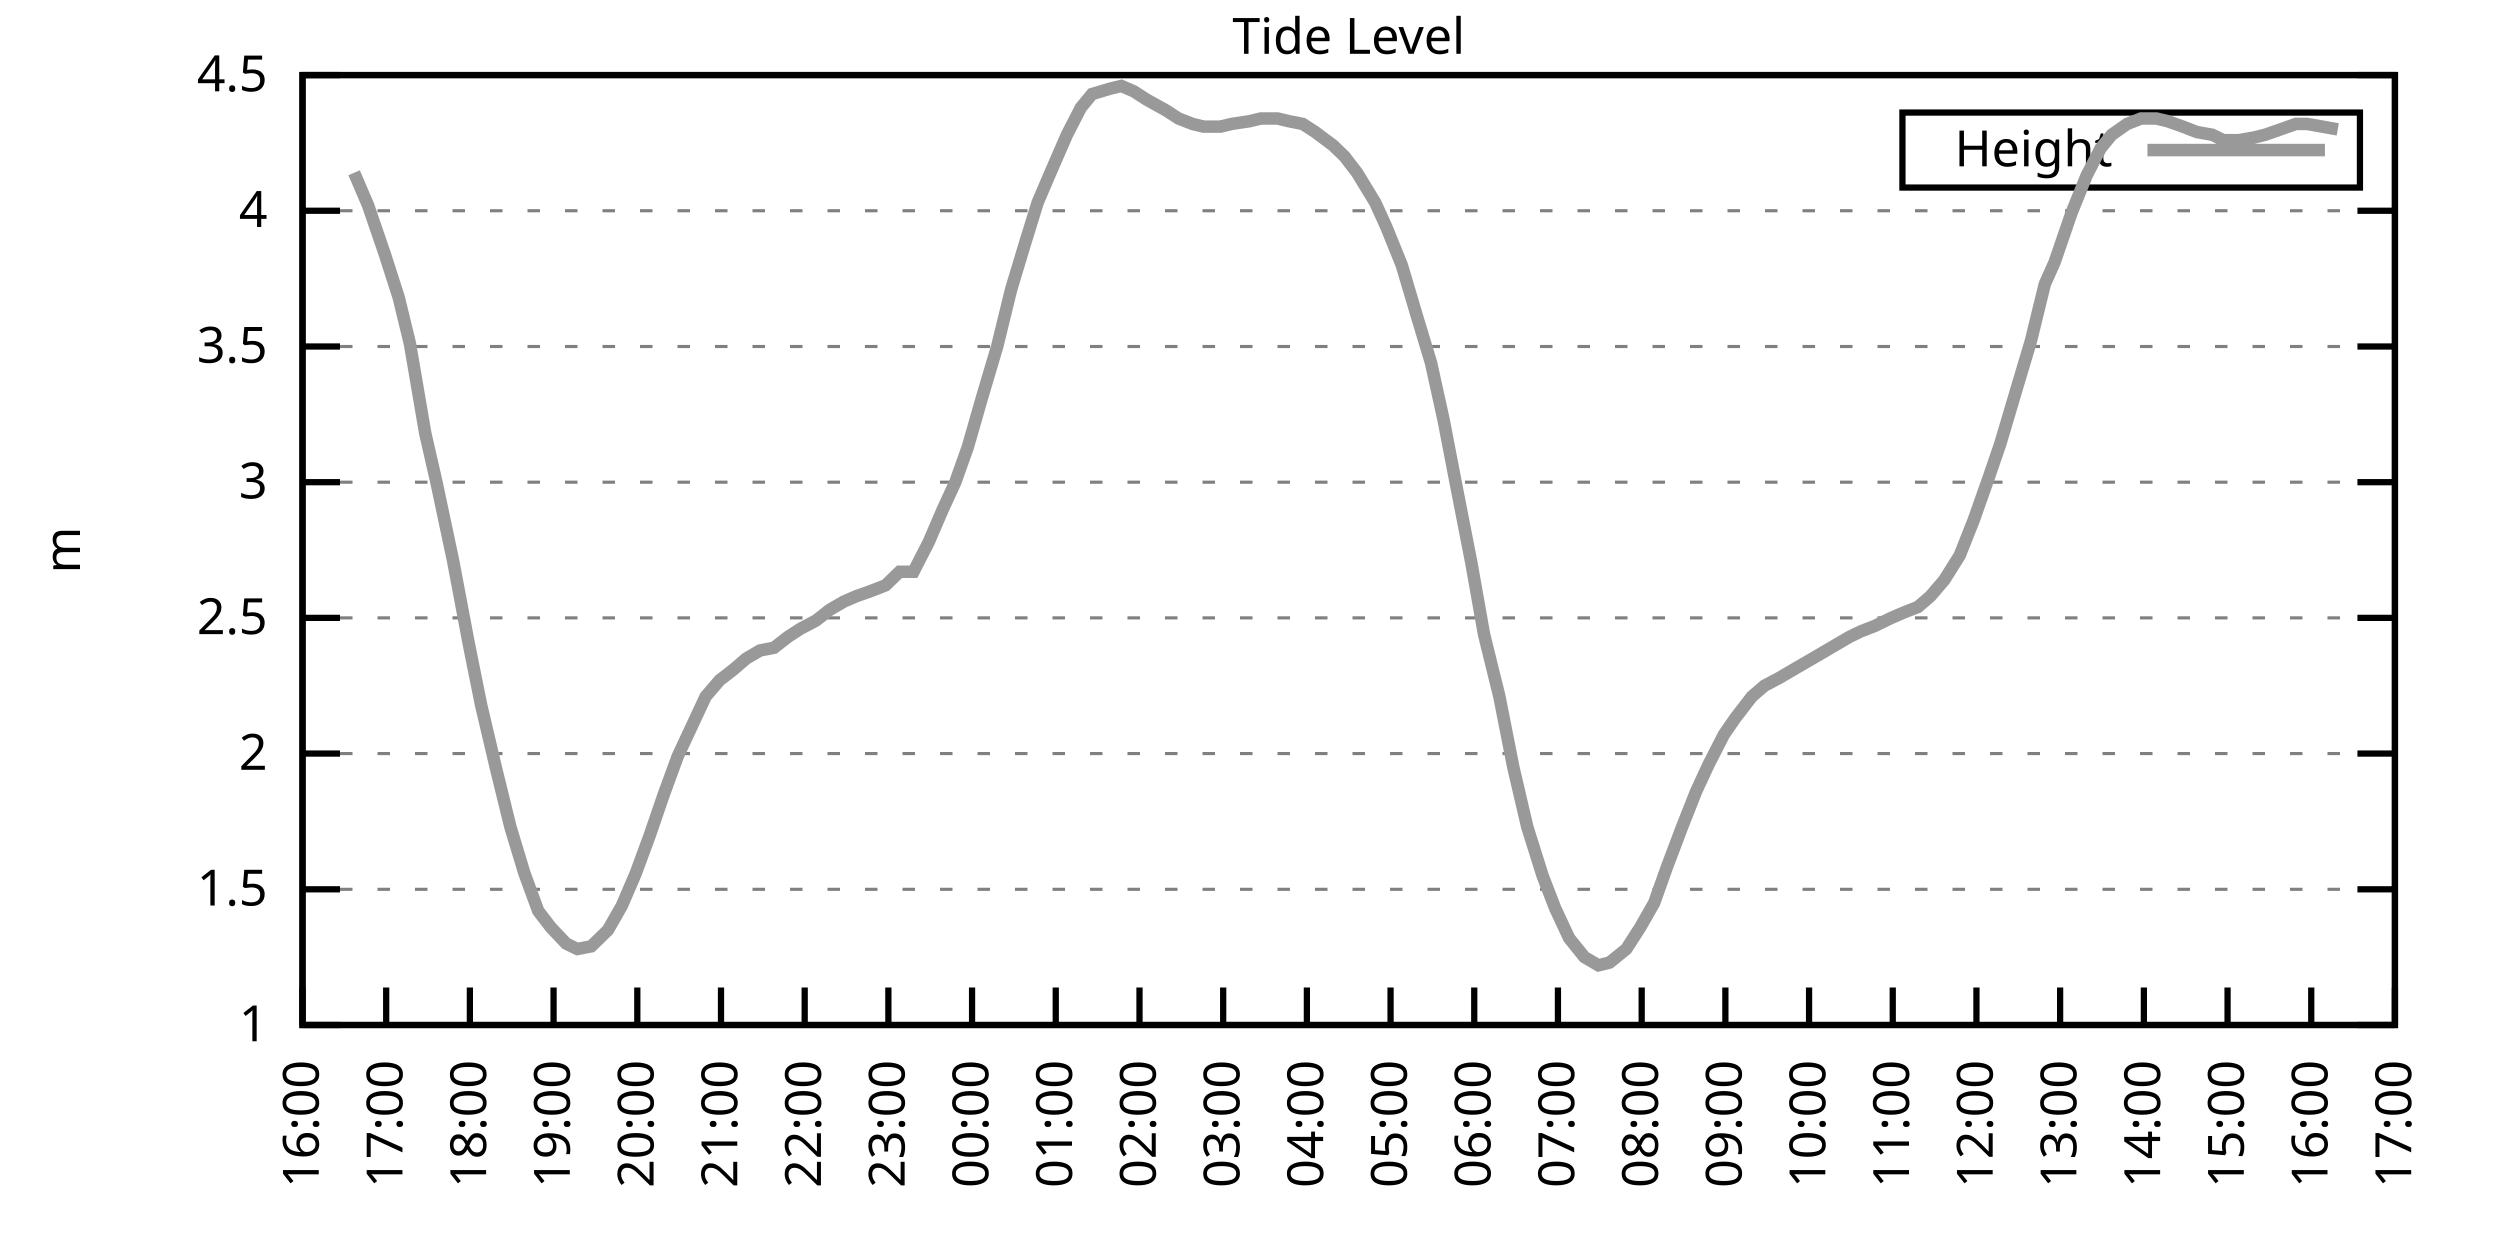
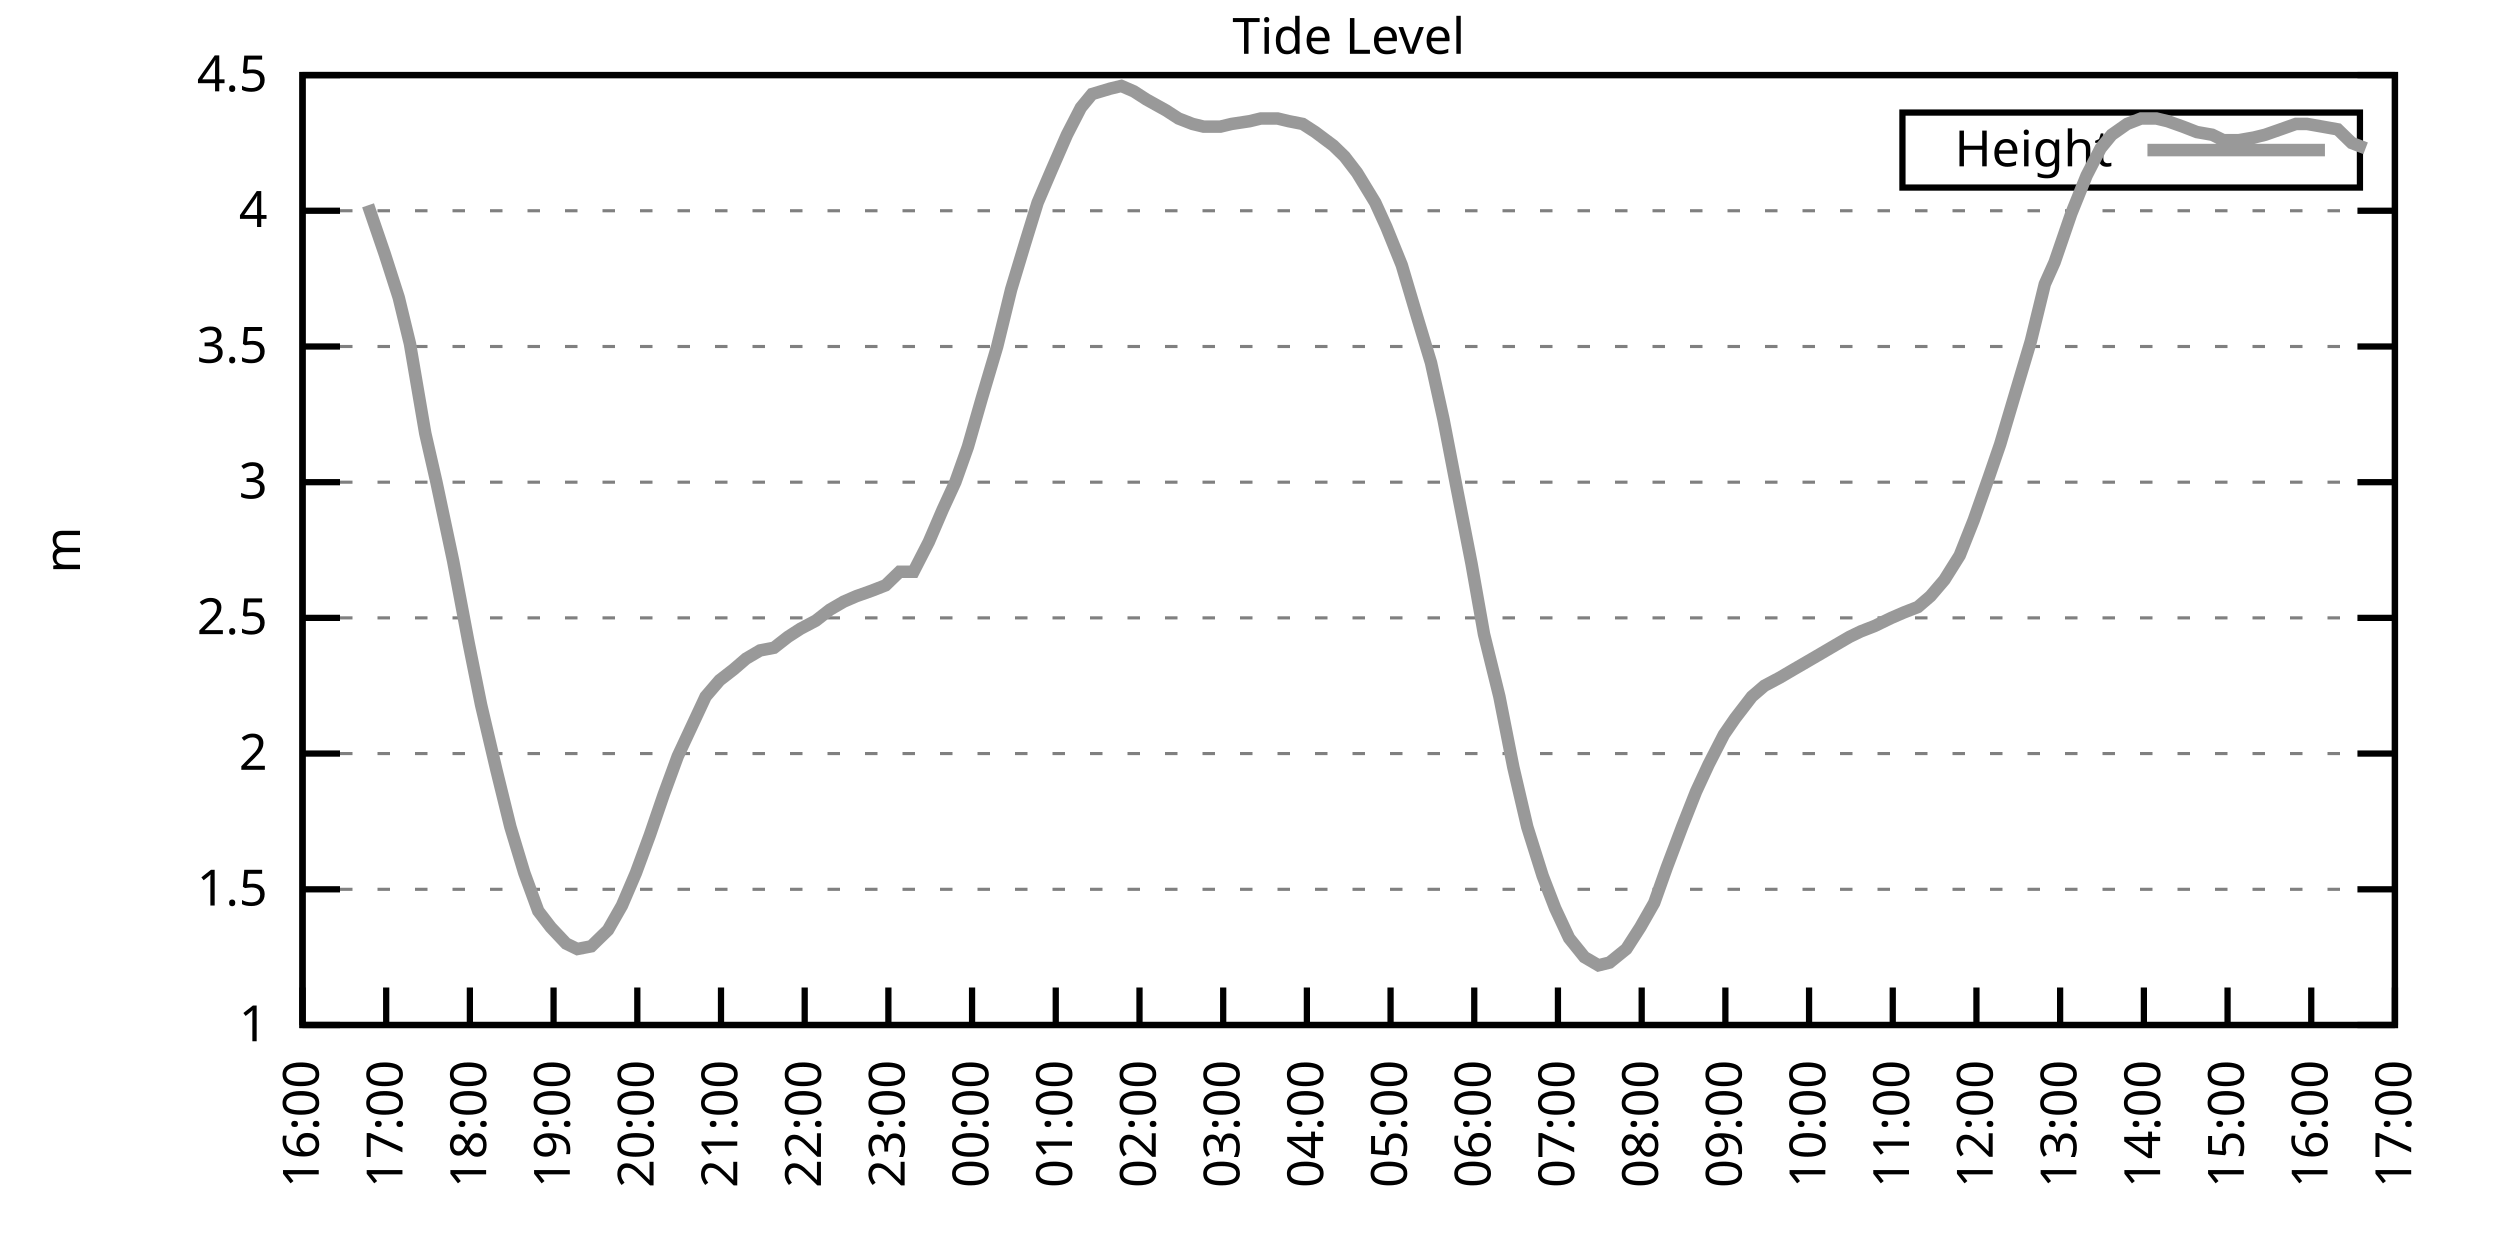
<svg xmlns="http://www.w3.org/2000/svg" xmlns:xlink="http://www.w3.org/1999/xlink" width="400" height="200" viewBox="0 0 400 200">
  <g id="gnuplot_canvas">
    <rect x="0" y="0" width="400" height="200" fill="none" />
    <defs>
      <circle id="gpDot" r="0.5" stroke-width="0.5" stroke="currentColor" />
      <path id="gpPt0" stroke-width="0.333" stroke="currentColor" d="M-1,0 h2 M0,-1 v2" />
      <path id="gpPt1" stroke-width="0.333" stroke="currentColor" d="M-1,-1 L1,1 M1,-1 L-1,1" />
      <path id="gpPt2" stroke-width="0.333" stroke="currentColor" d="M-1,0 L1,0 M0,-1 L0,1 M-1,-1 L1,1 M-1,1 L1,-1" />
      <rect id="gpPt3" stroke-width="0.333" stroke="currentColor" x="-1" y="-1" width="2" height="2" />
      <rect id="gpPt4" stroke-width="0.333" stroke="currentColor" fill="currentColor" x="-1" y="-1" width="2" height="2" />
      <circle id="gpPt5" stroke-width="0.333" stroke="currentColor" cx="0" cy="0" r="1" />
      <use xlink:href="#gpPt5" id="gpPt6" fill="currentColor" stroke="none" />
      <path id="gpPt7" stroke-width="0.333" stroke="currentColor" d="M0,-1.33 L-1.33,0.67 L1.33,0.67 z" />
      <use xlink:href="#gpPt7" id="gpPt8" fill="currentColor" stroke="none" />
      <use xlink:href="#gpPt7" id="gpPt9" stroke="currentColor" transform="rotate(180)" />
      <use xlink:href="#gpPt9" id="gpPt10" fill="currentColor" stroke="none" />
      <use xlink:href="#gpPt3" id="gpPt11" stroke="currentColor" transform="rotate(45)" />
      <use xlink:href="#gpPt11" id="gpPt12" fill="currentColor" stroke="none" />
      <path id="gpPt13" stroke-width="0.333" stroke="currentColor" d="M0,1.330 L1.265,0.411 L0.782,-1.067 L-0.782,-1.076 L-1.265,0.411 z" />
      <use xlink:href="#gpPt13" id="gpPt14" fill="currentColor" stroke="none" />
      <filter id="textbox" filterUnits="objectBoundingBox" x="0" y="0" height="1" width="1">
        <feFlood flood-color="white" flood-opacity="1" result="bgnd" />
        <feComposite in="SourceGraphic" in2="bgnd" operator="atop" />
      </filter>
      <filter id="greybox" filterUnits="objectBoundingBox" x="0" y="0" height="1" width="1">
        <feFlood flood-color="lightgrey" flood-opacity="1" result="grey" />
        <feComposite in="SourceGraphic" in2="grey" operator="atop" />
      </filter>
    </defs>
    <g fill="none" color="white" stroke="currentColor" stroke-width="1.00" stroke-linecap="butt" stroke-linejoin="miter">
</g>
    <g fill="none" color="black" stroke="currentColor" stroke-width="1.00" stroke-linecap="butt" stroke-linejoin="miter">
      <g stroke="none" shape-rendering="crispEdges">
        <polygon fill="rgb(255, 255, 255)" points="48.40,164.00 383.18,164.00 383.18,12.02 48.40,12.02 " />
      </g>
    </g>
    <g fill="none" color="black" stroke="currentColor" stroke-width="1.00" stroke-linecap="butt" stroke-linejoin="miter">
</g>
    <g fill="none" color="black" stroke="black" stroke-width="0.50" stroke-linecap="butt" stroke-linejoin="miter">
</g>
    <g fill="none" color="gray" stroke="currentColor" stroke-width="0.50" stroke-linecap="butt" stroke-linejoin="miter">
      <path stroke="gray" stroke-dasharray="2,4" class="gridline" d="M48.40,164.00 L383.19,164.00  " />
    </g>
    <g fill="none" color="gray" stroke="gray" stroke-width="1.00" stroke-linecap="butt" stroke-linejoin="miter">
</g>
    <g fill="none" color="black" stroke="currentColor" stroke-width="1.00" stroke-linecap="butt" stroke-linejoin="miter">
      <path stroke="black" d="M48.40,164.00 L54.40,164.00 M383.19,164.00 L377.19,164.00  " />
      <g transform="translate(42.80,166.60)" stroke="none" fill="black" font-family="Sans" font-size="8.00" text-anchor="end">
        <text>
          <tspan font-family="Sans"> 1</tspan>
        </text>
      </g>
    </g>
    <g fill="none" color="black" stroke="currentColor" stroke-width="1.00" stroke-linecap="butt" stroke-linejoin="miter">
</g>
    <g fill="none" color="black" stroke="black" stroke-width="0.50" stroke-linecap="butt" stroke-linejoin="miter">
</g>
    <g fill="none" color="gray" stroke="currentColor" stroke-width="0.50" stroke-linecap="butt" stroke-linejoin="miter">
      <path stroke="gray" stroke-dasharray="2,4" class="gridline" d="M48.40,142.29 L383.19,142.29  " />
    </g>
    <g fill="none" color="gray" stroke="gray" stroke-width="1.00" stroke-linecap="butt" stroke-linejoin="miter">
</g>
    <g fill="none" color="black" stroke="currentColor" stroke-width="1.00" stroke-linecap="butt" stroke-linejoin="miter">
      <path stroke="black" d="M48.40,142.29 L54.40,142.29 M383.19,142.29 L377.19,142.29  " />
      <g transform="translate(42.80,144.89)" stroke="none" fill="black" font-family="Sans" font-size="8.00" text-anchor="end">
        <text>
          <tspan font-family="Sans"> 1.5</tspan>
        </text>
      </g>
    </g>
    <g fill="none" color="black" stroke="currentColor" stroke-width="1.00" stroke-linecap="butt" stroke-linejoin="miter">
</g>
    <g fill="none" color="black" stroke="black" stroke-width="0.50" stroke-linecap="butt" stroke-linejoin="miter">
</g>
    <g fill="none" color="gray" stroke="currentColor" stroke-width="0.50" stroke-linecap="butt" stroke-linejoin="miter">
      <path stroke="gray" stroke-dasharray="2,4" class="gridline" d="M48.40,120.57 L383.19,120.57  " />
    </g>
    <g fill="none" color="gray" stroke="gray" stroke-width="1.00" stroke-linecap="butt" stroke-linejoin="miter">
</g>
    <g fill="none" color="black" stroke="currentColor" stroke-width="1.00" stroke-linecap="butt" stroke-linejoin="miter">
      <path stroke="black" d="M48.40,120.57 L54.40,120.57 M383.19,120.57 L377.19,120.57  " />
      <g transform="translate(42.80,123.17)" stroke="none" fill="black" font-family="Sans" font-size="8.00" text-anchor="end">
        <text>
          <tspan font-family="Sans"> 2</tspan>
        </text>
      </g>
    </g>
    <g fill="none" color="black" stroke="currentColor" stroke-width="1.00" stroke-linecap="butt" stroke-linejoin="miter">
</g>
    <g fill="none" color="black" stroke="black" stroke-width="0.50" stroke-linecap="butt" stroke-linejoin="miter">
</g>
    <g fill="none" color="gray" stroke="currentColor" stroke-width="0.50" stroke-linecap="butt" stroke-linejoin="miter">
      <path stroke="gray" stroke-dasharray="2,4" class="gridline" d="M48.40,98.86 L383.19,98.86  " />
    </g>
    <g fill="none" color="gray" stroke="gray" stroke-width="1.00" stroke-linecap="butt" stroke-linejoin="miter">
</g>
    <g fill="none" color="black" stroke="currentColor" stroke-width="1.00" stroke-linecap="butt" stroke-linejoin="miter">
      <path stroke="black" d="M48.40,98.86 L54.40,98.86 M383.19,98.86 L377.19,98.86  " />
      <g transform="translate(42.80,101.46)" stroke="none" fill="black" font-family="Sans" font-size="8.00" text-anchor="end">
        <text>
          <tspan font-family="Sans"> 2.5</tspan>
        </text>
      </g>
    </g>
    <g fill="none" color="black" stroke="currentColor" stroke-width="1.00" stroke-linecap="butt" stroke-linejoin="miter">
</g>
    <g fill="none" color="black" stroke="black" stroke-width="0.50" stroke-linecap="butt" stroke-linejoin="miter">
</g>
    <g fill="none" color="gray" stroke="currentColor" stroke-width="0.50" stroke-linecap="butt" stroke-linejoin="miter">
      <path stroke="gray" stroke-dasharray="2,4" class="gridline" d="M48.40,77.15 L383.19,77.15  " />
    </g>
    <g fill="none" color="gray" stroke="gray" stroke-width="1.00" stroke-linecap="butt" stroke-linejoin="miter">
</g>
    <g fill="none" color="black" stroke="currentColor" stroke-width="1.00" stroke-linecap="butt" stroke-linejoin="miter">
      <path stroke="black" d="M48.40,77.15 L54.40,77.15 M383.19,77.15 L377.19,77.15  " />
      <g transform="translate(42.80,79.75)" stroke="none" fill="black" font-family="Sans" font-size="8.00" text-anchor="end">
        <text>
          <tspan font-family="Sans"> 3</tspan>
        </text>
      </g>
    </g>
    <g fill="none" color="black" stroke="currentColor" stroke-width="1.00" stroke-linecap="butt" stroke-linejoin="miter">
</g>
    <g fill="none" color="black" stroke="black" stroke-width="0.50" stroke-linecap="butt" stroke-linejoin="miter">
</g>
    <g fill="none" color="gray" stroke="currentColor" stroke-width="0.50" stroke-linecap="butt" stroke-linejoin="miter">
      <path stroke="gray" stroke-dasharray="2,4" class="gridline" d="M48.40,55.44 L383.19,55.44  " />
    </g>
    <g fill="none" color="gray" stroke="gray" stroke-width="1.00" stroke-linecap="butt" stroke-linejoin="miter">
</g>
    <g fill="none" color="black" stroke="currentColor" stroke-width="1.00" stroke-linecap="butt" stroke-linejoin="miter">
      <path stroke="black" d="M48.40,55.44 L54.40,55.44 M383.19,55.44 L377.19,55.44  " />
      <g transform="translate(42.80,58.04)" stroke="none" fill="black" font-family="Sans" font-size="8.00" text-anchor="end">
        <text>
          <tspan font-family="Sans"> 3.5</tspan>
        </text>
      </g>
    </g>
    <g fill="none" color="black" stroke="currentColor" stroke-width="1.00" stroke-linecap="butt" stroke-linejoin="miter">
</g>
    <g fill="none" color="black" stroke="black" stroke-width="0.50" stroke-linecap="butt" stroke-linejoin="miter">
</g>
    <g fill="none" color="gray" stroke="currentColor" stroke-width="0.50" stroke-linecap="butt" stroke-linejoin="miter">
      <path stroke="gray" stroke-dasharray="2,4" class="gridline" d="M48.40,33.72 L383.19,33.72  " />
    </g>
    <g fill="none" color="gray" stroke="gray" stroke-width="1.00" stroke-linecap="butt" stroke-linejoin="miter">
</g>
    <g fill="none" color="black" stroke="currentColor" stroke-width="1.00" stroke-linecap="butt" stroke-linejoin="miter">
      <path stroke="black" d="M48.40,33.72 L54.40,33.72 M383.19,33.72 L377.19,33.72  " />
      <g transform="translate(42.80,36.32)" stroke="none" fill="black" font-family="Sans" font-size="8.00" text-anchor="end">
        <text>
          <tspan font-family="Sans"> 4</tspan>
        </text>
      </g>
    </g>
    <g fill="none" color="black" stroke="currentColor" stroke-width="1.00" stroke-linecap="butt" stroke-linejoin="miter">
</g>
    <g fill="none" color="black" stroke="black" stroke-width="0.50" stroke-linecap="butt" stroke-linejoin="miter">
</g>
    <g fill="none" color="gray" stroke="currentColor" stroke-width="0.50" stroke-linecap="butt" stroke-linejoin="miter">
      <path stroke="gray" stroke-dasharray="2,4" class="gridline" d="M48.40,12.01 L383.19,12.01  " />
    </g>
    <g fill="none" color="gray" stroke="gray" stroke-width="1.00" stroke-linecap="butt" stroke-linejoin="miter">
</g>
    <g fill="none" color="black" stroke="currentColor" stroke-width="1.00" stroke-linecap="butt" stroke-linejoin="miter">
      <path stroke="black" d="M48.40,12.01 L54.40,12.01 M383.19,12.01 L377.19,12.01  " />
      <g transform="translate(42.80,14.61)" stroke="none" fill="black" font-family="Sans" font-size="8.00" text-anchor="end">
        <text>
          <tspan font-family="Sans"> 4.5</tspan>
        </text>
      </g>
    </g>
    <g fill="none" color="black" stroke="currentColor" stroke-width="1.00" stroke-linecap="butt" stroke-linejoin="miter">
      <path stroke="black" d="M48.40,164.00 L48.40,158.00  " />
      <g transform="translate(51.00,169.60) rotate(270.00)" stroke="none" fill="black" font-family="Sans" font-size="8.00" text-anchor="end">
        <text>
          <tspan font-family="Sans">16:00</tspan>
        </text>
      </g>
    </g>
    <g fill="none" color="black" stroke="currentColor" stroke-width="1.00" stroke-linecap="butt" stroke-linejoin="miter">
      <path stroke="black" d="M61.79,164.00 L61.79,158.00  " />
      <g transform="translate(64.39,169.60) rotate(270.00)" stroke="none" fill="black" font-family="Sans" font-size="8.00" text-anchor="end">
        <text>
          <tspan font-family="Sans">17:00</tspan>
        </text>
      </g>
    </g>
    <g fill="none" color="black" stroke="currentColor" stroke-width="1.00" stroke-linecap="butt" stroke-linejoin="miter">
      <path stroke="black" d="M75.18,164.00 L75.18,158.00  " />
      <g transform="translate(77.78,169.60) rotate(270.00)" stroke="none" fill="black" font-family="Sans" font-size="8.00" text-anchor="end">
        <text>
          <tspan font-family="Sans">18:00</tspan>
        </text>
      </g>
    </g>
    <g fill="none" color="black" stroke="currentColor" stroke-width="1.00" stroke-linecap="butt" stroke-linejoin="miter">
      <path stroke="black" d="M88.57,164.00 L88.57,158.00  " />
      <g transform="translate(91.17,169.60) rotate(270.00)" stroke="none" fill="black" font-family="Sans" font-size="8.00" text-anchor="end">
        <text>
          <tspan font-family="Sans">19:00</tspan>
        </text>
      </g>
    </g>
    <g fill="none" color="black" stroke="currentColor" stroke-width="1.00" stroke-linecap="butt" stroke-linejoin="miter">
      <path stroke="black" d="M101.97,164.00 L101.97,158.00  " />
      <g transform="translate(104.57,169.60) rotate(270.00)" stroke="none" fill="black" font-family="Sans" font-size="8.00" text-anchor="end">
        <text>
          <tspan font-family="Sans">20:00</tspan>
        </text>
      </g>
    </g>
    <g fill="none" color="black" stroke="currentColor" stroke-width="1.00" stroke-linecap="butt" stroke-linejoin="miter">
      <path stroke="black" d="M115.36,164.00 L115.36,158.00  " />
      <g transform="translate(117.96,169.60) rotate(270.00)" stroke="none" fill="black" font-family="Sans" font-size="8.00" text-anchor="end">
        <text>
          <tspan font-family="Sans">21:00</tspan>
        </text>
      </g>
    </g>
    <g fill="none" color="black" stroke="currentColor" stroke-width="1.00" stroke-linecap="butt" stroke-linejoin="miter">
      <path stroke="black" d="M128.75,164.00 L128.75,158.00  " />
      <g transform="translate(131.35,169.60) rotate(270.00)" stroke="none" fill="black" font-family="Sans" font-size="8.00" text-anchor="end">
        <text>
          <tspan font-family="Sans">22:00</tspan>
        </text>
      </g>
    </g>
    <g fill="none" color="black" stroke="currentColor" stroke-width="1.00" stroke-linecap="butt" stroke-linejoin="miter">
      <path stroke="black" d="M142.14,164.00 L142.14,158.00  " />
      <g transform="translate(144.74,169.60) rotate(270.00)" stroke="none" fill="black" font-family="Sans" font-size="8.00" text-anchor="end">
        <text>
          <tspan font-family="Sans">23:00</tspan>
        </text>
      </g>
    </g>
    <g fill="none" color="black" stroke="currentColor" stroke-width="1.00" stroke-linecap="butt" stroke-linejoin="miter">
      <path stroke="black" d="M155.53,164.00 L155.53,158.00  " />
      <g transform="translate(158.13,169.60) rotate(270.00)" stroke="none" fill="black" font-family="Sans" font-size="8.00" text-anchor="end">
        <text>
          <tspan font-family="Sans">00:00</tspan>
        </text>
      </g>
    </g>
    <g fill="none" color="black" stroke="currentColor" stroke-width="1.00" stroke-linecap="butt" stroke-linejoin="miter">
      <path stroke="black" d="M168.92,164.00 L168.92,158.00  " />
      <g transform="translate(171.52,169.60) rotate(270.00)" stroke="none" fill="black" font-family="Sans" font-size="8.00" text-anchor="end">
        <text>
          <tspan font-family="Sans">01:00</tspan>
        </text>
      </g>
    </g>
    <g fill="none" color="black" stroke="currentColor" stroke-width="1.00" stroke-linecap="butt" stroke-linejoin="miter">
      <path stroke="black" d="M182.32,164.00 L182.32,158.00  " />
      <g transform="translate(184.92,169.60) rotate(270.00)" stroke="none" fill="black" font-family="Sans" font-size="8.00" text-anchor="end">
        <text>
          <tspan font-family="Sans">02:00</tspan>
        </text>
      </g>
    </g>
    <g fill="none" color="black" stroke="currentColor" stroke-width="1.00" stroke-linecap="butt" stroke-linejoin="miter">
      <path stroke="black" d="M195.71,164.00 L195.71,158.00  " />
      <g transform="translate(198.31,169.60) rotate(270.00)" stroke="none" fill="black" font-family="Sans" font-size="8.00" text-anchor="end">
        <text>
          <tspan font-family="Sans">03:00</tspan>
        </text>
      </g>
    </g>
    <g fill="none" color="black" stroke="currentColor" stroke-width="1.00" stroke-linecap="butt" stroke-linejoin="miter">
      <path stroke="black" d="M209.10,164.00 L209.10,158.00  " />
      <g transform="translate(211.70,169.60) rotate(270.00)" stroke="none" fill="black" font-family="Sans" font-size="8.00" text-anchor="end">
        <text>
          <tspan font-family="Sans">04:00</tspan>
        </text>
      </g>
    </g>
    <g fill="none" color="black" stroke="currentColor" stroke-width="1.00" stroke-linecap="butt" stroke-linejoin="miter">
      <path stroke="black" d="M222.49,164.00 L222.49,158.00  " />
      <g transform="translate(225.09,169.60) rotate(270.00)" stroke="none" fill="black" font-family="Sans" font-size="8.00" text-anchor="end">
        <text>
          <tspan font-family="Sans">05:00</tspan>
        </text>
      </g>
    </g>
    <g fill="none" color="black" stroke="currentColor" stroke-width="1.00" stroke-linecap="butt" stroke-linejoin="miter">
      <path stroke="black" d="M235.88,164.00 L235.88,158.00  " />
      <g transform="translate(238.48,169.60) rotate(270.00)" stroke="none" fill="black" font-family="Sans" font-size="8.00" text-anchor="end">
        <text>
          <tspan font-family="Sans">06:00</tspan>
        </text>
      </g>
    </g>
    <g fill="none" color="black" stroke="currentColor" stroke-width="1.00" stroke-linecap="butt" stroke-linejoin="miter">
      <path stroke="black" d="M249.27,164.00 L249.27,158.00  " />
      <g transform="translate(251.87,169.60) rotate(270.00)" stroke="none" fill="black" font-family="Sans" font-size="8.00" text-anchor="end">
        <text>
          <tspan font-family="Sans">07:00</tspan>
        </text>
      </g>
    </g>
    <g fill="none" color="black" stroke="currentColor" stroke-width="1.00" stroke-linecap="butt" stroke-linejoin="miter">
      <path stroke="black" d="M262.67,164.00 L262.67,158.00  " />
      <g transform="translate(265.27,169.60) rotate(270.00)" stroke="none" fill="black" font-family="Sans" font-size="8.00" text-anchor="end">
        <text>
          <tspan font-family="Sans">08:00</tspan>
        </text>
      </g>
    </g>
    <g fill="none" color="black" stroke="currentColor" stroke-width="1.00" stroke-linecap="butt" stroke-linejoin="miter">
      <path stroke="black" d="M276.06,164.00 L276.06,158.00  " />
      <g transform="translate(278.66,169.60) rotate(270.00)" stroke="none" fill="black" font-family="Sans" font-size="8.00" text-anchor="end">
        <text>
          <tspan font-family="Sans">09:00</tspan>
        </text>
      </g>
    </g>
    <g fill="none" color="black" stroke="currentColor" stroke-width="1.00" stroke-linecap="butt" stroke-linejoin="miter">
      <path stroke="black" d="M289.45,164.00 L289.45,158.00  " />
      <g transform="translate(292.05,169.60) rotate(270.00)" stroke="none" fill="black" font-family="Sans" font-size="8.00" text-anchor="end">
        <text>
          <tspan font-family="Sans">10:00</tspan>
        </text>
      </g>
    </g>
    <g fill="none" color="black" stroke="currentColor" stroke-width="1.00" stroke-linecap="butt" stroke-linejoin="miter">
      <path stroke="black" d="M302.84,164.00 L302.84,158.00  " />
      <g transform="translate(305.44,169.60) rotate(270.00)" stroke="none" fill="black" font-family="Sans" font-size="8.00" text-anchor="end">
        <text>
          <tspan font-family="Sans">11:00</tspan>
        </text>
      </g>
    </g>
    <g fill="none" color="black" stroke="currentColor" stroke-width="1.00" stroke-linecap="butt" stroke-linejoin="miter">
      <path stroke="black" d="M316.23,164.00 L316.23,158.00  " />
      <g transform="translate(318.83,169.60) rotate(270.00)" stroke="none" fill="black" font-family="Sans" font-size="8.00" text-anchor="end">
        <text>
          <tspan font-family="Sans">12:00</tspan>
        </text>
      </g>
    </g>
    <g fill="none" color="black" stroke="currentColor" stroke-width="1.00" stroke-linecap="butt" stroke-linejoin="miter">
      <path stroke="black" d="M329.62,164.00 L329.62,158.00  " />
      <g transform="translate(332.22,169.60) rotate(270.00)" stroke="none" fill="black" font-family="Sans" font-size="8.00" text-anchor="end">
        <text>
          <tspan font-family="Sans">13:00</tspan>
        </text>
      </g>
    </g>
    <g fill="none" color="black" stroke="currentColor" stroke-width="1.00" stroke-linecap="butt" stroke-linejoin="miter">
      <path stroke="black" d="M343.02,164.00 L343.02,158.00  " />
      <g transform="translate(345.62,169.60) rotate(270.00)" stroke="none" fill="black" font-family="Sans" font-size="8.00" text-anchor="end">
        <text>
          <tspan font-family="Sans">14:00</tspan>
        </text>
      </g>
    </g>
    <g fill="none" color="black" stroke="currentColor" stroke-width="1.00" stroke-linecap="butt" stroke-linejoin="miter">
      <path stroke="black" d="M356.41,164.00 L356.41,158.00  " />
      <g transform="translate(359.01,169.60) rotate(270.00)" stroke="none" fill="black" font-family="Sans" font-size="8.00" text-anchor="end">
        <text>
          <tspan font-family="Sans">15:00</tspan>
        </text>
      </g>
    </g>
    <g fill="none" color="black" stroke="currentColor" stroke-width="1.00" stroke-linecap="butt" stroke-linejoin="miter">
      <path stroke="black" d="M369.80,164.00 L369.80,158.00  " />
      <g transform="translate(372.40,169.60) rotate(270.00)" stroke="none" fill="black" font-family="Sans" font-size="8.00" text-anchor="end">
        <text>
          <tspan font-family="Sans">16:00</tspan>
        </text>
      </g>
    </g>
    <g fill="none" color="black" stroke="currentColor" stroke-width="1.00" stroke-linecap="butt" stroke-linejoin="miter">
      <path stroke="black" d="M383.19,164.00 L383.19,158.00  " />
      <g transform="translate(385.79,169.60) rotate(270.00)" stroke="none" fill="black" font-family="Sans" font-size="8.00" text-anchor="end">
        <text>
          <tspan font-family="Sans">17:00</tspan>
        </text>
      </g>
    </g>
    <g fill="none" color="black" stroke="currentColor" stroke-width="1.00" stroke-linecap="butt" stroke-linejoin="miter">
</g>
    <g fill="none" color="black" stroke="currentColor" stroke-width="1.00" stroke-linecap="butt" stroke-linejoin="miter">
      <path stroke="black" d="M48.40,12.01 L48.40,164.00 L383.19,164.00 L383.19,12.01 L48.40,12.01 Z  " />
    </g>
    <g fill="none" color="black" stroke="currentColor" stroke-width="1.00" stroke-linecap="butt" stroke-linejoin="miter">
</g>
    <g fill="none" color="black" stroke="currentColor" stroke-width="1.00" stroke-linecap="butt" stroke-linejoin="miter">
      <path stroke="black" d="M304.39,30.01 L304.39,18.01 L377.59,18.01 L377.59,30.01 L304.39,30.01 Z  " />
    </g>
    <g id="Tide_level_plot_1">
      <g fill="none" color="white" stroke="black" stroke-width="2.00" stroke-linecap="butt" stroke-linejoin="miter">
</g>
      <g fill="none" color="black" stroke="currentColor" stroke-width="2.00" stroke-linecap="butt" stroke-linejoin="miter">
        <g transform="translate(337.99,26.61)" stroke="none" fill="black" font-family="Sans" font-size="8.00" text-anchor="end">
          <text>
            <tspan font-family="Sans">Height</tspan>
          </text>
        </g>
      </g>
      <g fill="none" color="black" stroke="currentColor" stroke-width="2.00" stroke-linecap="butt" stroke-linejoin="miter">
-         <path stroke="rgb(153, 153, 153)" d="M343.59,24.01 L371.99,24.01 M56.66,27.64 L58.89,32.85 L61.57,40.67 L63.80,47.62 L65.59,55.00 L68.04,69.33   L69.83,77.15 L72.50,89.74 L74.96,102.77 L76.97,112.76 L79.42,123.18 L81.66,132.30 L83.89,139.68 L86.12,145.76   L88.13,148.37 L90.58,150.97 L92.37,151.84 L94.60,151.41 L97.28,148.80 L99.51,144.89 L101.74,139.68 L103.98,133.60   L106.21,127.09 L108.44,121.01 L110.67,116.23 L112.90,111.45 L115.13,108.85 L117.37,107.11 L119.38,105.38 L121.61,104.07   L123.84,103.64 L126.07,101.90 L128.08,100.60 L130.54,99.30 L132.77,97.56 L135.00,96.26 L137.01,95.39 L139.46,94.52   L141.69,93.65 L143.93,91.48 L146.16,91.48 L148.61,86.70 L150.85,81.49 L152.85,77.15 L154.86,71.50 L157.10,63.69   L159.55,55.44 L161.78,46.32 L164.01,38.93 L166.02,32.42 L168.25,27.21 L170.71,21.56 L172.94,17.22 L174.73,15.05   L177.63,14.18 L179.41,13.75 L181.42,14.62 L183.43,15.92 L186.56,17.66 L188.57,18.96 L190.80,19.83 L192.58,20.26   L195.26,20.26 L197.05,19.83 L199.95,19.39 L201.73,18.96 L204.41,18.96 L206.20,19.39 L208.43,19.83 L210.44,21.13   L213.34,23.30 L215.13,25.04 L217.13,27.64 L220.04,32.42 L221.82,36.33 L224.28,42.41 L226.73,50.66 L228.96,58.04   L230.97,67.16 L232.98,77.58 L235.44,90.18 L237.44,101.47 L239.90,111.45 L242.13,122.75 L244.36,132.30 L246.82,140.12   L248.83,145.33 L251.06,150.10 L253.51,153.14 L255.75,154.45 L257.53,154.01 L260.21,151.84 L262.44,148.37 L264.67,144.46   L266.68,138.81 L269.14,132.30 L271.37,126.65 L273.38,122.31 L275.83,117.53 L277.62,114.93 L280.30,111.45 L282.31,109.72   L284.76,108.42 L286.99,107.11 L289.23,105.81 L291.46,104.51 L293.69,103.20 L295.92,101.90 L297.71,101.03 L299.94,100.16   L302.62,98.86 L304.63,97.99 L306.86,97.12 L308.87,95.39 L311.10,92.78 L313.55,88.87 L315.79,83.23 L318.24,76.28   L320.03,71.07 L322.48,62.82 L324.94,54.57 L327.17,45.45 L328.73,41.97 L331.41,34.16 L333.86,28.08 L336.10,23.73   L337.88,21.56 L340.34,19.83 L342.57,18.96 L345.02,18.96 L346.81,19.39 L349.26,20.26 L351.50,21.13 L353.95,21.56   L355.74,22.43 L358.19,22.43 L360.65,22.00 L362.43,21.56 L364.89,20.70 L367.34,19.83 L369.13,19.83 L371.58,20.26   L374.04,20.70  " />
+         <path stroke="rgb(153, 153, 153)" d="M343.59,24.01 L371.99,24.01 M58.89,32.85 L61.57,40.67 L63.80,47.62 L65.59,55.00 L68.04,69.33 L69.83,77.15   L72.50,89.74 L74.96,102.77 L76.97,112.76 L79.42,123.18 L81.66,132.30 L83.89,139.68 L86.12,145.76 L88.13,148.37   L90.58,150.97 L92.37,151.84 L94.60,151.41 L97.28,148.80 L99.51,144.89 L101.74,139.68 L103.98,133.60 L106.21,127.09   L108.44,121.01 L110.67,116.23 L112.90,111.45 L115.13,108.85 L117.37,107.11 L119.38,105.38 L121.61,104.07 L123.84,103.64   L126.07,101.90 L128.08,100.60 L130.54,99.30 L132.77,97.56 L135.00,96.26 L137.01,95.39 L139.46,94.52 L141.69,93.65   L143.93,91.48 L146.16,91.48 L148.61,86.70 L150.85,81.49 L152.85,77.15 L154.86,71.50 L157.10,63.69 L159.55,55.44   L161.78,46.32 L164.01,38.93 L166.02,32.42 L168.25,27.21 L170.71,21.56 L172.94,17.22 L174.73,15.05 L177.63,14.18   L179.41,13.75 L181.42,14.62 L183.43,15.92 L186.56,17.66 L188.57,18.96 L190.80,19.83 L192.58,20.26 L195.26,20.26   L197.05,19.83 L199.95,19.39 L201.73,18.96 L204.41,18.96 L206.20,19.39 L208.43,19.83 L210.44,21.13 L213.34,23.30   L215.13,25.04 L217.13,27.64 L220.04,32.42 L221.82,36.33 L224.28,42.41 L226.73,50.66 L228.96,58.04 L230.97,67.16   L232.98,77.58 L235.44,90.18 L237.44,101.47 L239.90,111.45 L242.13,122.75 L244.36,132.30 L246.82,140.12 L248.83,145.33   L251.06,150.10 L253.51,153.14 L255.75,154.45 L257.53,154.01 L260.21,151.84 L262.44,148.37 L264.67,144.46 L266.68,138.81   L269.14,132.30 L271.37,126.65 L273.38,122.31 L275.83,117.53 L277.62,114.93 L280.30,111.45 L282.31,109.72 L284.76,108.42   L286.99,107.11 L289.23,105.81 L291.46,104.51 L293.69,103.20 L295.92,101.90 L297.71,101.03 L299.94,100.16 L302.62,98.86   L304.63,97.99 L306.86,97.12 L308.87,95.39 L311.10,92.78 L313.55,88.87 L315.79,83.23 L318.24,76.28 L320.03,71.07   L322.48,62.82 L324.94,54.57 L327.17,45.45 L328.73,41.97 L331.41,34.16 L333.86,28.08 L336.10,23.73 L337.88,21.56   L340.34,19.83 L342.57,18.96 L345.02,18.96 L346.81,19.39 L349.26,20.26 L351.50,21.13 L353.95,21.56 L355.74,22.43   L358.19,22.43 L360.65,22.00 L362.43,21.56 L364.89,20.70 L367.34,19.83 L369.13,19.83 L371.58,20.26 L374.04,20.70   L376.27,22.87 L378.50,23.73  " />
      </g>
    </g>
    <g fill="none" color="black" stroke="currentColor" stroke-width="2.00" stroke-linecap="butt" stroke-linejoin="miter">
</g>
    <g fill="none" color="black" stroke="black" stroke-width="1.00" stroke-linecap="butt" stroke-linejoin="miter">
</g>
    <g fill="none" color="black" stroke="currentColor" stroke-width="1.00" stroke-linecap="butt" stroke-linejoin="miter">
      <path stroke="black" d="M48.40,12.01 L48.40,164.00 L383.19,164.00 L383.19,12.01 L48.40,12.01 Z  " />
      <g transform="translate(12.80,88.01) rotate(270.00)" stroke="none" fill="black" font-family="Sans" font-size="8.00" text-anchor="middle">
        <text>
          <tspan font-family="Sans">m</tspan>
        </text>
      </g>
    </g>
    <g fill="none" color="black" stroke="currentColor" stroke-width="1.00" stroke-linecap="butt" stroke-linejoin="miter">
</g>
    <g fill="none" color="black" stroke="currentColor" stroke-width="1.00" stroke-linecap="butt" stroke-linejoin="miter">
      <g transform="translate(215.79,8.61)" stroke="none" fill="black" font-family="Sans" font-size="8.00" text-anchor="middle">
        <text>
          <tspan font-family="Sans">Tide Level</tspan>
        </text>
      </g>
    </g>
    <g fill="none" color="black" stroke="currentColor" stroke-width="1.00" stroke-linecap="butt" stroke-linejoin="miter">
</g>
  </g>
</svg>
